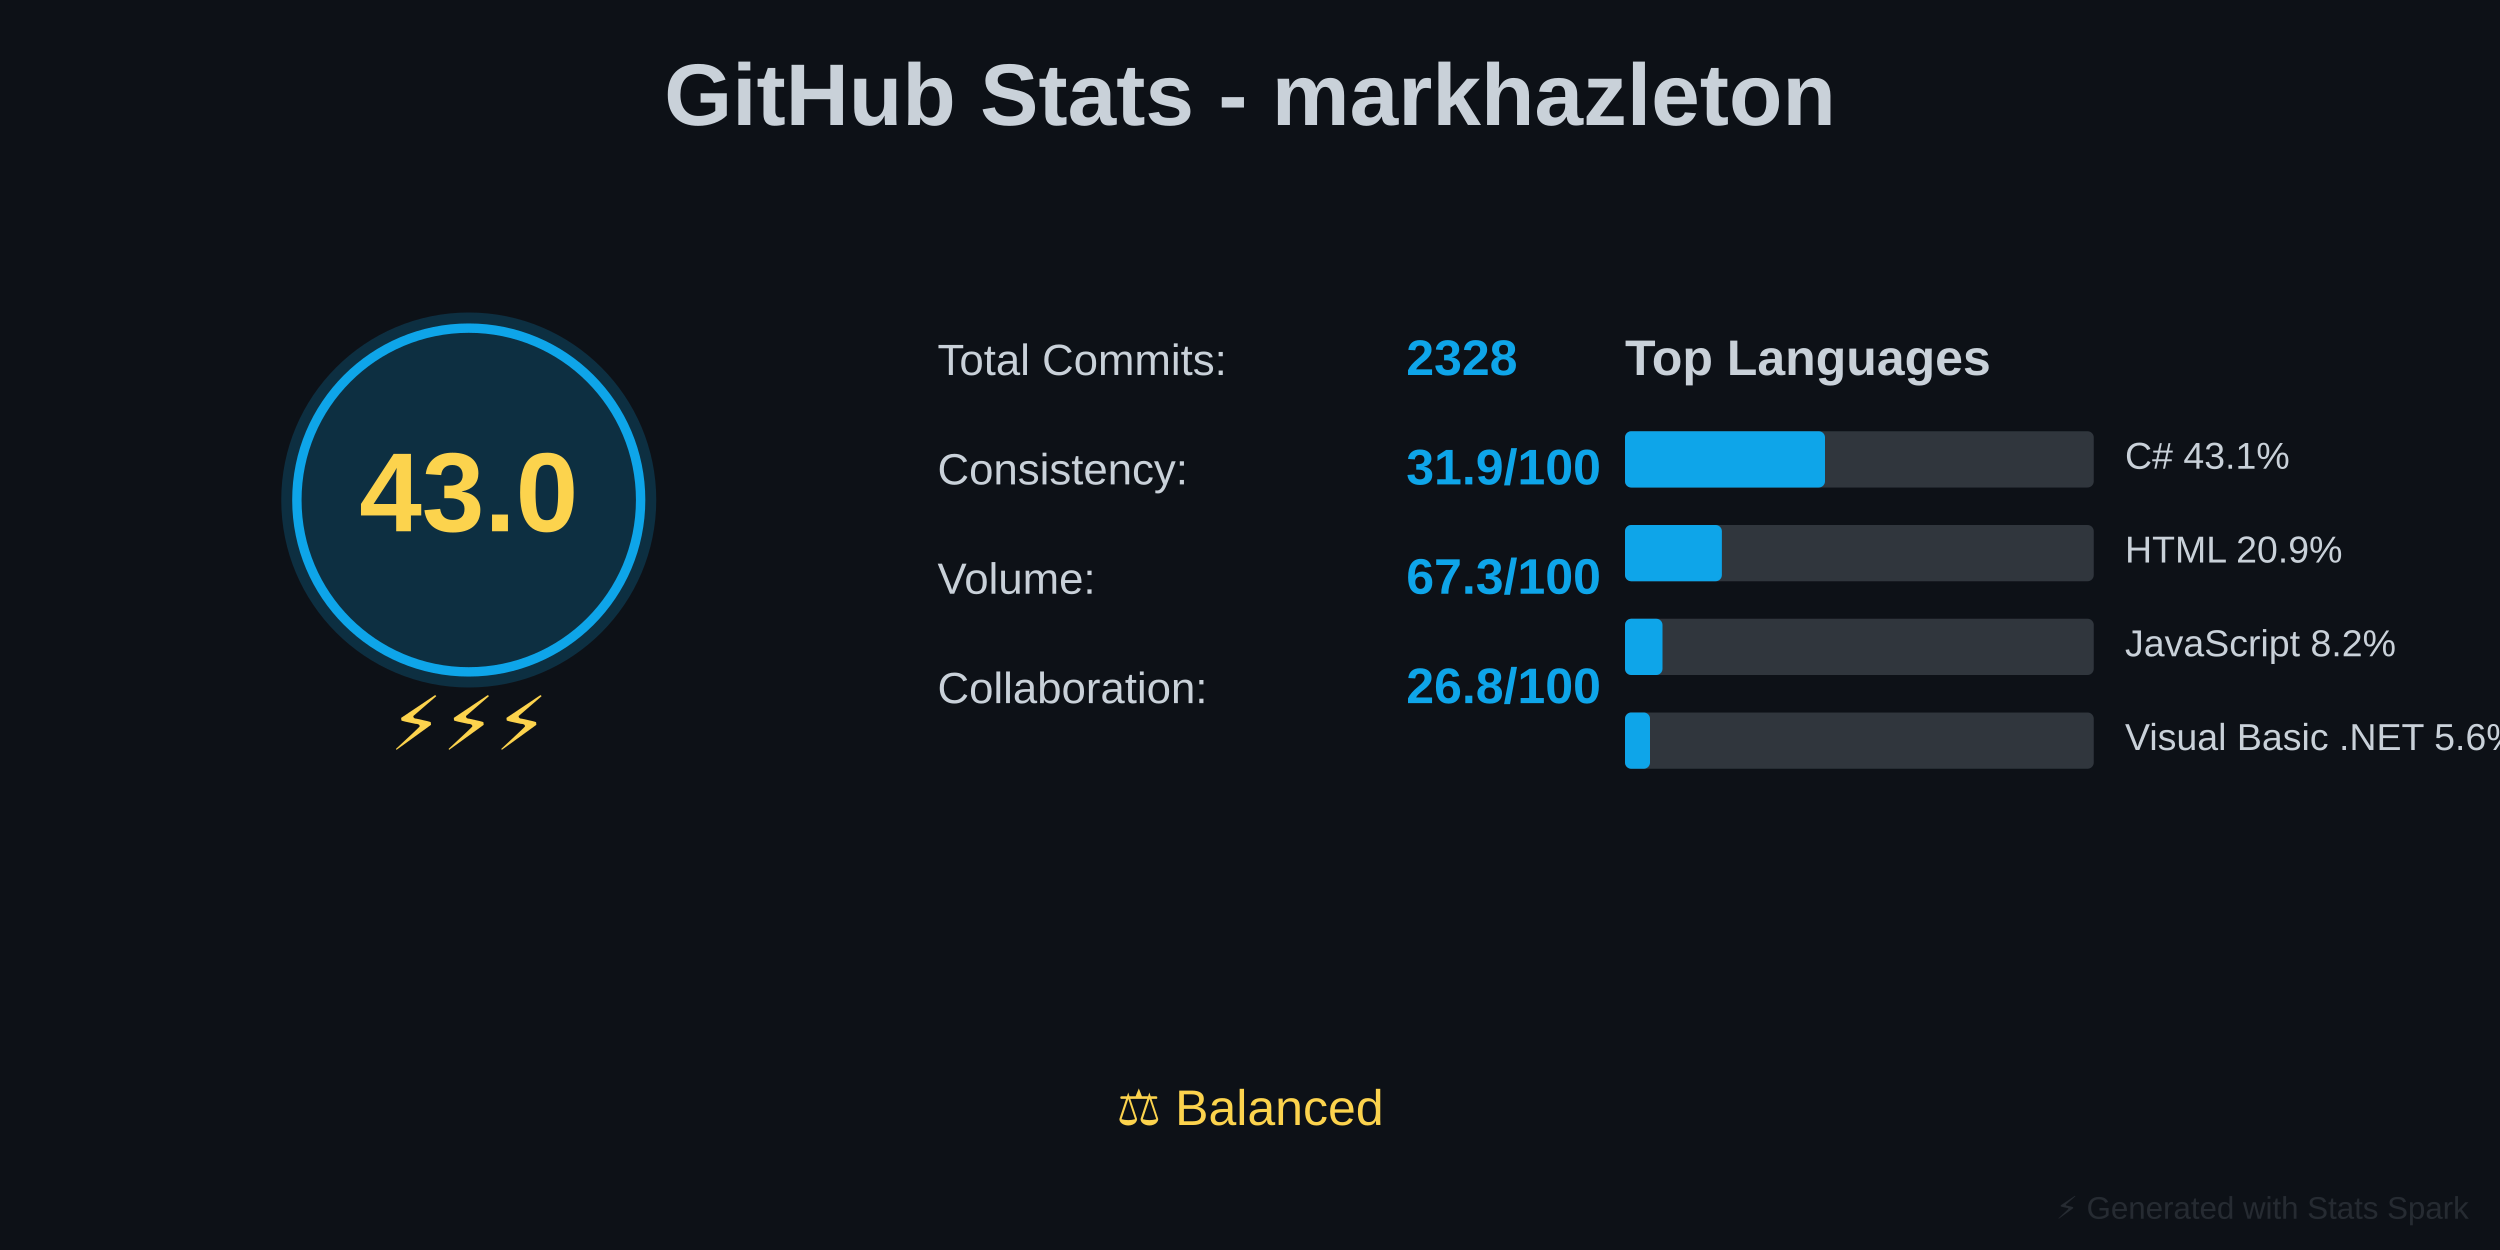
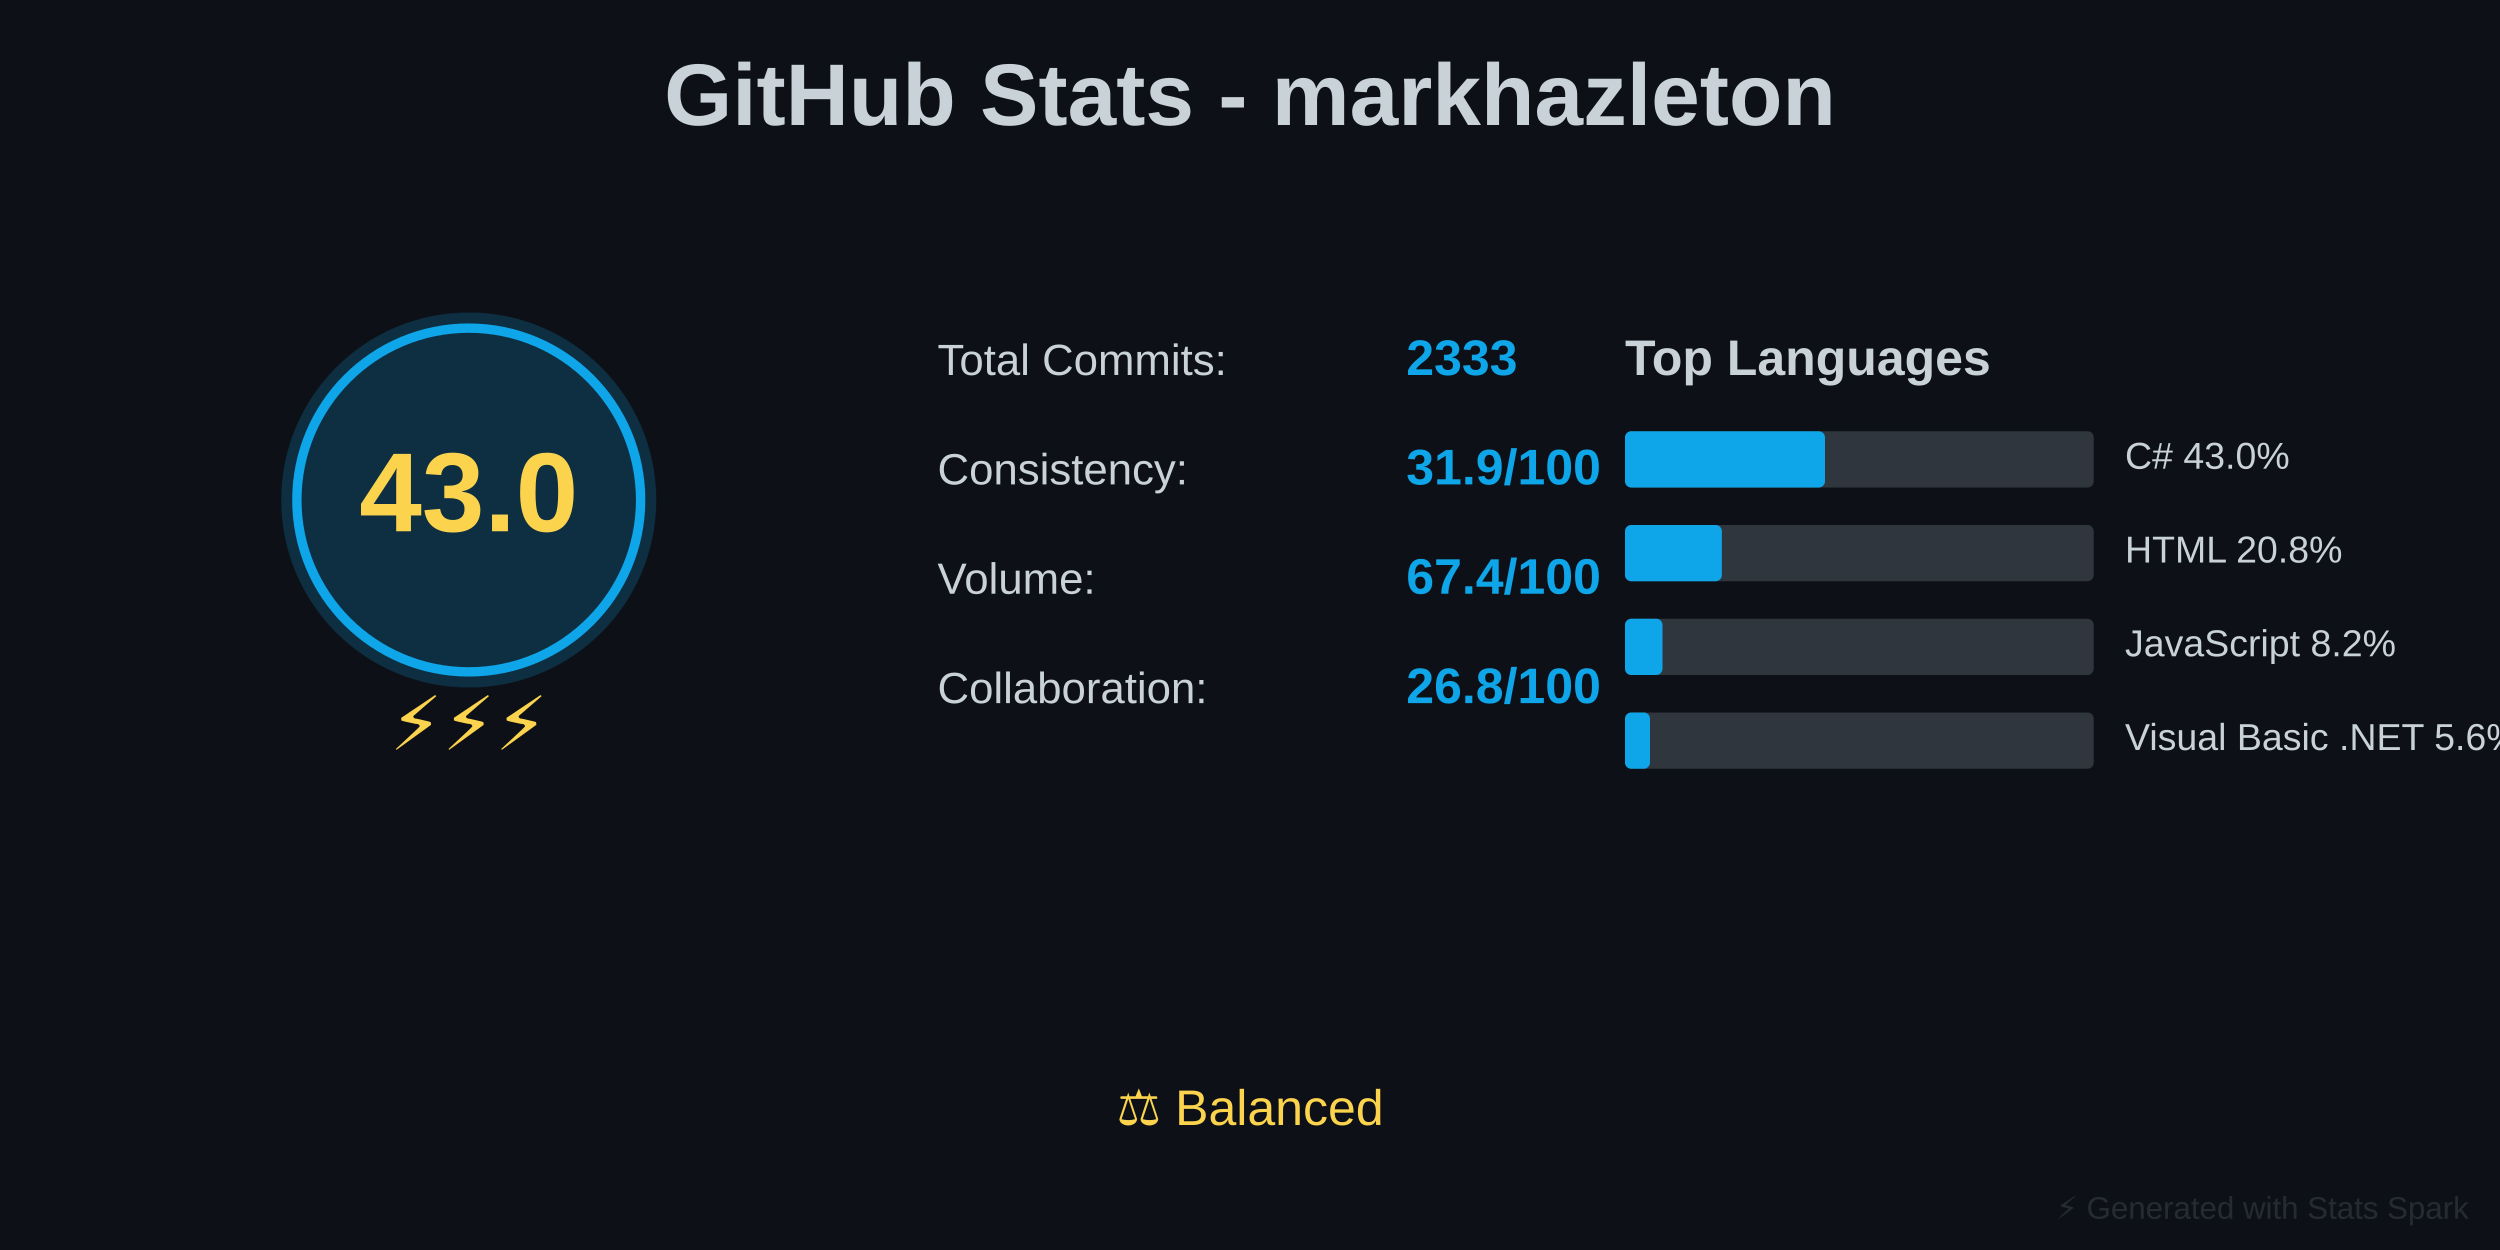
<svg xmlns="http://www.w3.org/2000/svg" baseProfile="full" height="400" version="1.1" width="800">
  <defs />
  <rect fill="#0D1117" height="400" width="800" x="0" y="0" />
  <text fill="#C9D1D9" font-family="Arial, sans-serif" font-size="28px" font-weight="bold" text-anchor="middle" x="400" y="40">GitHub Stats - markhazleton</text>
  <circle cx="150" cy="160" fill="#0EA5E9" opacity="0.2" r="60" />
  <circle cx="150" cy="160" fill="none" r="55" stroke="#0EA5E9" stroke-width="3" />
  <text fill="#FCD34D" font-family="Arial, sans-serif" font-size="36px" font-weight="bold" text-anchor="middle" x="150" y="170">43.0</text>
  <text fill="#FCD34D" font-family="Arial, sans-serif" font-size="24px" text-anchor="middle" x="150" y="240">⚡⚡⚡</text>
  <text fill="#C9D1D9" font-family="Arial, sans-serif" font-size="14px" x="300" y="120">Total Commits:</text>
-   <text fill="#0EA5E9" font-family="Arial, sans-serif" font-size="16px" font-weight="bold" x="450" y="120">2328</text>
+   <text fill="#0EA5E9" font-family="Arial, sans-serif" font-size="16px" font-weight="bold" x="450" y="120">2333</text>
  <text fill="#C9D1D9" font-family="Arial, sans-serif" font-size="14px" x="300" y="155">Consistency:</text>
  <text fill="#0EA5E9" font-family="Arial, sans-serif" font-size="16px" font-weight="bold" x="450" y="155">31.9/100</text>
  <text fill="#C9D1D9" font-family="Arial, sans-serif" font-size="14px" x="300" y="190">Volume:</text>
-   <text fill="#0EA5E9" font-family="Arial, sans-serif" font-size="16px" font-weight="bold" x="450" y="190">67.3/100</text>
+   <text fill="#0EA5E9" font-family="Arial, sans-serif" font-size="16px" font-weight="bold" x="450" y="190">67.4/100</text>
  <text fill="#C9D1D9" font-family="Arial, sans-serif" font-size="14px" x="300" y="225">Collaboration:</text>
  <text fill="#0EA5E9" font-family="Arial, sans-serif" font-size="16px" font-weight="bold" x="450" y="225">26.8/100</text>
  <text fill="#C9D1D9" font-family="Arial, sans-serif" font-size="16px" font-weight="bold" x="520" y="120">Top Languages</text>
  <rect fill="#30363D" height="18" rx="2" width="150" x="520" y="138" />
  <rect fill="#0EA5E9" height="18" rx="2" width="64" x="520" y="138" />
-   <text fill="#C9D1D9" font-family="Arial, sans-serif" font-size="12px" x="680" y="150">C# 43.1%</text>
+   <text fill="#C9D1D9" font-family="Arial, sans-serif" font-size="12px" x="680" y="150">C# 43.0%</text>
  <rect fill="#30363D" height="18" rx="2" width="150" x="520" y="168" />
  <rect fill="#0EA5E9" height="18" rx="2" width="31" x="520" y="168" />
-   <text fill="#C9D1D9" font-family="Arial, sans-serif" font-size="12px" x="680" y="180">HTML 20.9%</text>
+   <text fill="#C9D1D9" font-family="Arial, sans-serif" font-size="12px" x="680" y="180">HTML 20.8%</text>
  <rect fill="#30363D" height="18" rx="2" width="150" x="520" y="198" />
  <rect fill="#0EA5E9" height="18" rx="2" width="12" x="520" y="198" />
  <text fill="#C9D1D9" font-family="Arial, sans-serif" font-size="12px" x="680" y="210">JavaScript 8.2%</text>
  <rect fill="#30363D" height="18" rx="2" width="150" x="520" y="228" />
  <rect fill="#0EA5E9" height="18" rx="2" width="8" x="520" y="228" />
  <text fill="#C9D1D9" font-family="Arial, sans-serif" font-size="12px" x="680" y="240">Visual Basic .NET 5.6%</text>
  <text fill="#FCD34D" font-family="Arial, sans-serif" font-size="16px" text-anchor="middle" x="400" y="360">⚖️ Balanced</text>
  <text fill="#30363D" font-family="Arial, sans-serif" font-size="10px" opacity="0.7" text-anchor="end" x="790" y="390">⚡ Generated with Stats Spark</text>
</svg>
